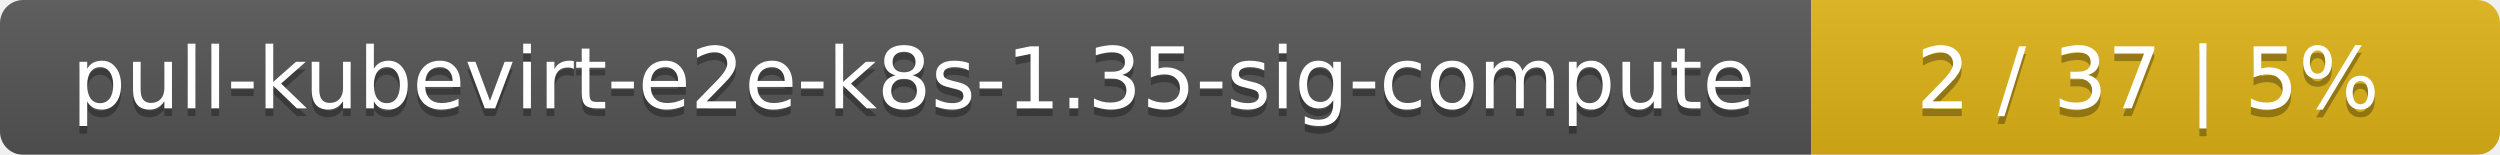
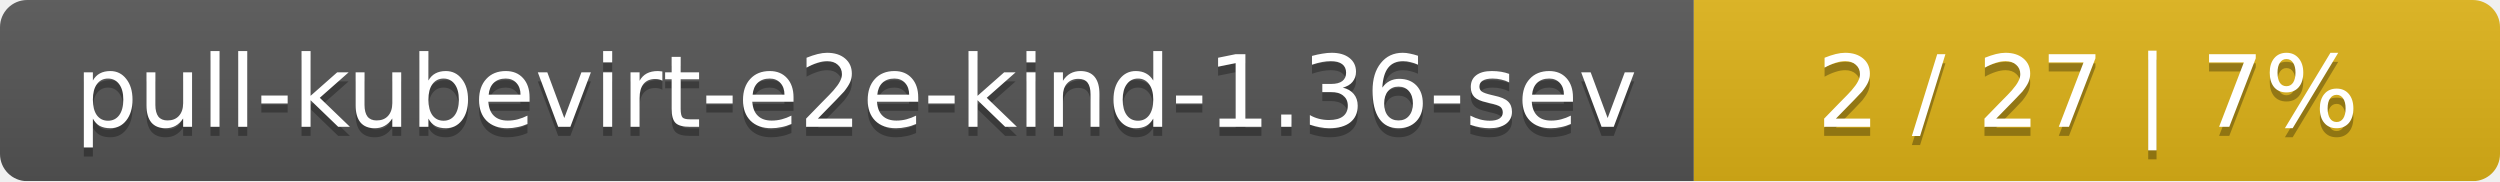
- <svg xmlns="http://www.w3.org/2000/svg" width="323" height="20">
+ <svg xmlns="http://www.w3.org/2000/svg" width="276" height="20">
  <linearGradient id="smooth" x2="0" y2="100%">
    <stop offset="0" stop-color="#bbb" stop-opacity=".1" />
    <stop offset="1" stop-opacity=".1" />
  </linearGradient>
  <mask id="round">
-     <rect width="323" height="20" rx="3" fill="#fff" />
+     <rect width="276" height="20" rx="3" fill="#fff" />
  </mask>
  <g mask="url(#round)">
-     <rect width="234" height="20" fill="#555" />
-     <rect x="234" width="89" height="20" fill="#dfb317" />
-     <rect width="323" height="20" fill="url(#smooth)" />
+     <rect width="187" height="20" fill="#555" />
+     <rect x="187" width="89" height="20" fill="#dfb317" />
+     <rect width="276" height="20" fill="url(#smooth)" />
  </g>
  <g fill="#fff" text-anchor="middle" font-family="DejaVu Sans,Verdana,Geneva,sans-serif" font-size="11">
-     <text x="118" y="15" fill="#010101" fill-opacity=".3">pull-kubevirt-e2e-k8s-1.35-sig-compute</text>
-     <text x="118" y="14">pull-kubevirt-e2e-k8s-1.35-sig-compute</text>
-     <text x="277.5" y="15" fill="#010101" fill-opacity=".3">2 / 37    |    5%</text>
-     <text x="277.5" y="14">2 / 37    |    5%</text>
+     <text x="94.5" y="15" fill="#010101" fill-opacity=".3">pull-kubevirt-e2e-kind-1.36-sev</text>
+     <text x="94.5" y="14">pull-kubevirt-e2e-kind-1.36-sev</text>
+     <text x="230.5" y="15" fill="#010101" fill-opacity=".3">2 / 27    |    7%</text>
+     <text x="230.5" y="14">2 / 27    |    7%</text>
  </g>
</svg>
